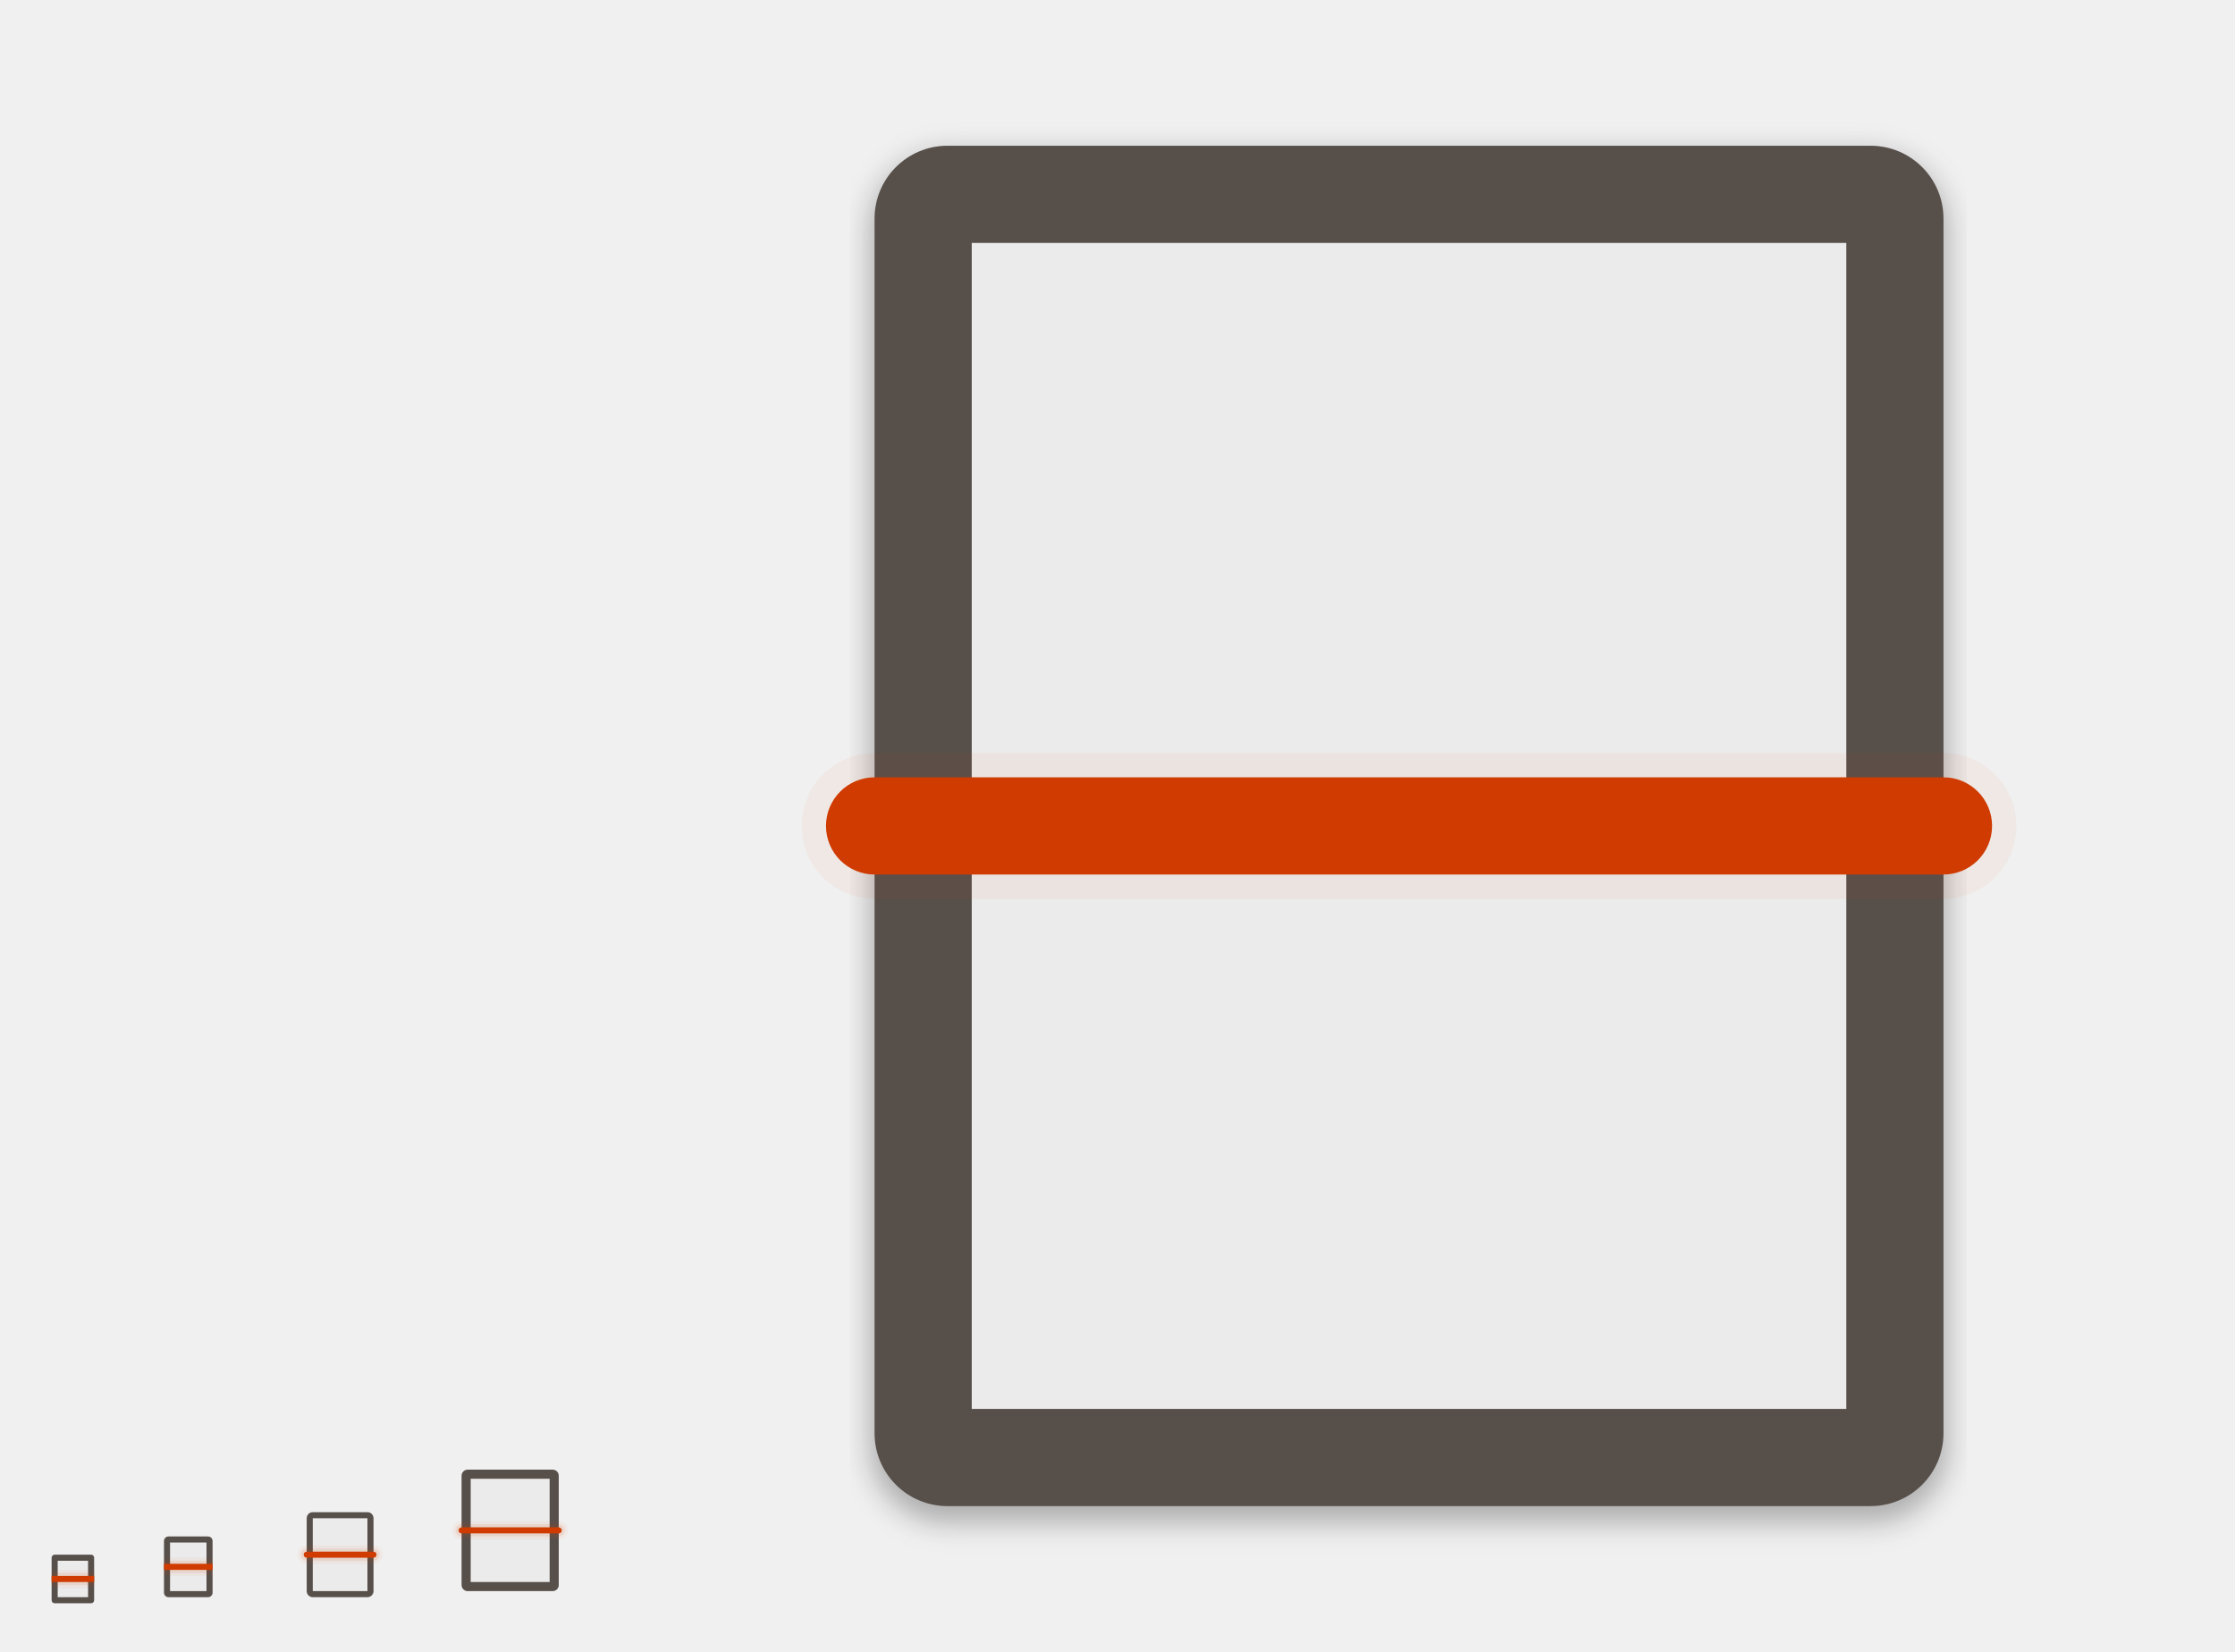
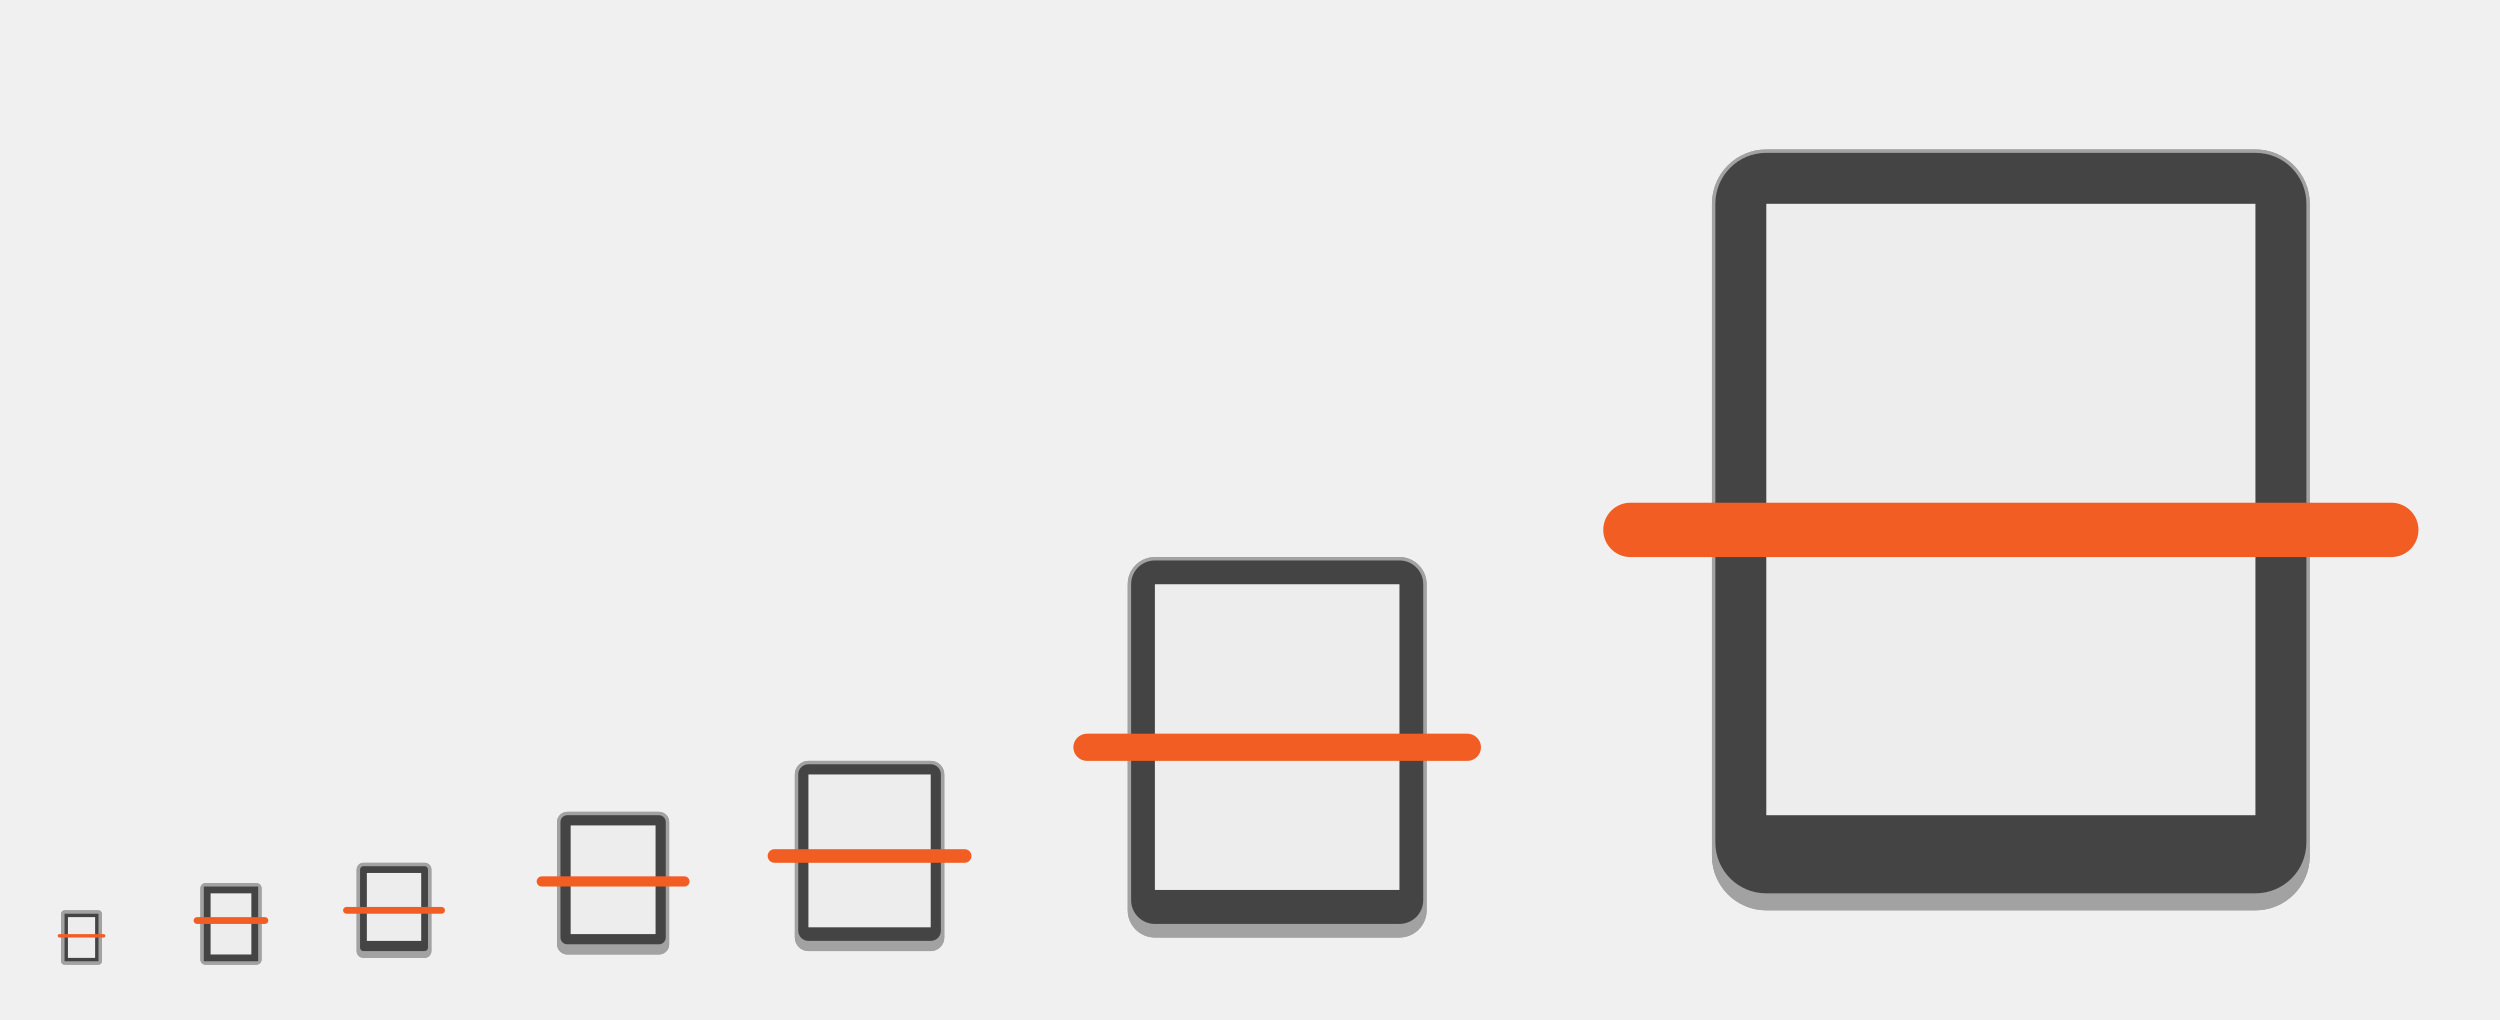
- <svg xmlns="http://www.w3.org/2000/svg" xmlns:ns1="http://www.openswatchbook.org/uri/2009/osb" width="736" height="544" id="svg11300" version="1.0" style="display:inline;enable-background:new">
+ <svg xmlns="http://www.w3.org/2000/svg" xmlns:xlink="http://www.w3.org/1999/xlink" style="display:inline;enable-background:new" version="1.0" id="svg11300" height="300" width="736">
  <defs id="defs3">
-     <linearGradient ns1:paint="solid" id="linearGradient5606">
-       <stop style="stop-color:#000000;stop-opacity:1;" offset="0" id="stop5608" />
+     <linearGradient id="linearGradient2797">
+       <stop id="stop2789" offset="0" style="stop-color:#888888;stop-opacity:0.196" />
+       <stop style="stop-color:#7f7f7f;stop-opacity:0.314" offset="0.065" id="stop2791" />
+       <stop id="stop2793" offset="0.927" style="stop-color:#7f7f7f;stop-opacity:0.196" />
+       <stop id="stop2795" offset="1" style="stop-color:#000000;stop-opacity:0.275" />
    </linearGradient>
-     <filter style="color-interpolation-filters:sRGB" id="filter4478" x="-0.027" width="1.055" y="-0.021" height="1.043">
-       <feGaussianBlur stdDeviation="4" id="feGaussianBlur4480" />
-     </filter>
+     <linearGradient id="linearGradient2772">
+       <stop id="stop2764" offset="0" style="stop-color:#888888;stop-opacity:0.196" />
+       <stop style="stop-color:#7f7f7f;stop-opacity:0.314" offset="0.038" id="stop2766" />
+       <stop id="stop2768" offset="0.943" style="stop-color:#7f7f7f;stop-opacity:0.196" />
+       <stop id="stop2770" offset="1" style="stop-color:#000000;stop-opacity:0.275" />
+     </linearGradient>
+     <linearGradient id="linearGradient2689">
+       <stop id="stop2681" offset="0" style="stop-color:#888888;stop-opacity:0.196" />
+       <stop style="stop-color:#7f7f7f;stop-opacity:0.314" offset="0.04" id="stop2683" />
+       <stop id="stop2685" offset="0.92" style="stop-color:#7f7f7f;stop-opacity:0.196" />
+       <stop id="stop2687" offset="1" style="stop-color:#000000;stop-opacity:0.275" />
+     </linearGradient>
+     <linearGradient id="linearGradient2649">
+       <stop style="stop-color:#888888;stop-opacity:0.196" offset="0" id="stop2641" />
+       <stop id="stop2643" offset="0.053" style="stop-color:#7f7f7f;stop-opacity:0.314" />
+       <stop style="stop-color:#7f7f7f;stop-opacity:0.196" offset="0.895" id="stop2645" />
+       <stop style="stop-color:#000000;stop-opacity:0.275" offset="1" id="stop2647" />
+     </linearGradient>
+     <linearGradient id="linearGradient2591">
+       <stop style="stop-color:#000000;stop-opacity:0.982" offset="0" id="stop2583" />
+       <stop id="stop2585" offset="0.094" style="stop-color:#7f7f7f;stop-opacity:0.196" />
+       <stop style="stop-color:#7f7f7f;stop-opacity:0.196" offset="0.919" id="stop2587" />
+       <stop style="stop-color:#000000;stop-opacity:0.396" offset="1" id="stop2589" />
+     </linearGradient>
+     <linearGradient id="linearGradient2312">
+       <stop id="stop2304" offset="0" style="stop-color:#ffffff;stop-opacity:0.118" />
+       <stop style="stop-color:#7f7f7f;stop-opacity:0.196" offset="0.094" id="stop2306" />
+       <stop id="stop2308" offset="0.919" style="stop-color:#7f7f7f;stop-opacity:0.196" />
+       <stop id="stop2310" offset="1" style="stop-color:#000000;stop-opacity:0.396" />
+     </linearGradient>
+     <linearGradient id="linearGradient2157">
+       <stop style="stop-color:#ffffff;stop-opacity:0.118" offset="0" id="stop2153" />
+       <stop style="stop-color:#000000;stop-opacity:0.392" offset="1" id="stop2155" />
+     </linearGradient>
+     <linearGradient gradientUnits="userSpaceOnUse" y2="288" x2="27" y1="270" x1="27" id="linearGradient2071-2" xlink:href="#linearGradient2157" gradientTransform="translate(41,-7)" />
+     <linearGradient gradientUnits="userSpaceOnUse" y2="492.5" x2="130.5" y1="272.5" x1="130.5" id="linearGradient2071-2-2-6-0-9-3" xlink:href="#linearGradient2312" gradientTransform="translate(461.5,-226.5)" />
+     <linearGradient gradientUnits="userSpaceOnUse" y2="281" x2="22" y1="271" x1="22" id="linearGradient2571" xlink:href="#linearGradient2591" />
+     <linearGradient gradientUnits="userSpaceOnUse" y2="288" x2="20" y1="269" x1="20" id="linearGradient2601-3" xlink:href="#linearGradient2649" gradientTransform="translate(44,-6)" />
+     <linearGradient gradientUnits="userSpaceOnUse" y2="310" x2="38" y1="285" x1="38" id="linearGradient2601-3-4" xlink:href="#linearGradient2689" gradientTransform="translate(71,-29)" />
+     <linearGradient gradientUnits="userSpaceOnUse" y2="347" x2="66" y1="294" x1="66" id="linearGradient2601-3-4-2-6" xlink:href="#linearGradient2772" gradientTransform="translate(178,-68)" />
+     <linearGradient gradientUnits="userSpaceOnUse" y2="350" x2="57" y1="241" x1="57" id="linearGradient2601-3-4-2-7" xlink:href="#linearGradient2797" gradientTransform="translate(287,-75)" />
  </defs>
-   <g style="display:inline" id="layer1" transform="translate(0,244)">
-     <g style="display:none" id="layer7">
-       <text y="339.745" xml:space="preserve" x="15.007" style="font-style:normal;font-variant:normal;font-weight:normal;font-stretch:normal;line-height:0%;font-family:'DejaVu Sans';-inkscape-font-specification:'DejaVu Sans';display:inline;fill:#000000;fill-opacity:1;stroke:none;enable-background:new" id="context">
-         <tspan style="font-style:normal;font-variant:normal;font-weight:normal;font-stretch:normal;font-size:18px;line-height:1.25;font-family:'DejaVu Sans';-inkscape-font-specification:'DejaVu Sans'" y="339.745" x="15.007" id="tspan3933">devices</tspan>
+   <g id="layer1" style="display:inline">
+     <g id="layer7" style="display:none">
+       <text id="context" style="font-style:normal;font-variant:normal;font-weight:normal;font-stretch:normal;line-height:0%;font-family:'DejaVu Sans';-inkscape-font-specification:'DejaVu Sans';display:inline;fill:#000000;fill-opacity:1;stroke:none;enable-background:new" x="14.974" xml:space="preserve" y="231.826">
+         <tspan id="tspan3933" x="14.974" y="231.826" style="font-style:normal;font-variant:normal;font-weight:normal;font-stretch:normal;font-size:18px;line-height:1.25;font-family:'Fira Sans';-inkscape-font-specification:'Fira Sans'">devices</tspan>
      </text>
-       <text y="339.745" xml:space="preserve" x="142.488" style="font-style:normal;font-variant:normal;font-weight:bold;font-stretch:normal;line-height:0%;font-family:'DejaVu Sans';-inkscape-font-specification:'DejaVu Sans Bold';text-align:start;writing-mode:lr-tb;text-anchor:start;display:inline;fill:#000000;fill-opacity:1;stroke:none;enable-background:new" id="icon-name">
-         <tspan style="font-style:normal;font-variant:normal;font-weight:bold;font-stretch:normal;font-size:18px;line-height:1.25;font-family:'DejaVu Sans';-inkscape-font-specification:'DejaVu Sans Bold'" y="339.745" x="142.488" id="tspan3937">scanner</tspan>
+       <text id="icon-name" style="font-style:normal;font-variant:normal;font-weight:bold;font-stretch:normal;line-height:0%;font-family:'DejaVu Sans';-inkscape-font-specification:'DejaVu Sans Bold';text-align:start;writing-mode:lr-tb;text-anchor:start;display:inline;fill:#000000;fill-opacity:1;stroke:none;enable-background:new" x="15.657" xml:space="preserve" y="155.815">
+         <tspan id="tspan3937" x="15.657" y="155.815" style="font-style:normal;font-variant:normal;font-weight:bold;font-stretch:normal;font-size:18px;line-height:1.25;font-family:'Roboto Slab';-inkscape-font-specification:'Roboto Slab Bold'">scanner</tspan>
      </text>
-       <rect style="display:inline;overflow:visible;visibility:visible;fill:#e9e9e9;fill-opacity:1;fill-rule:nonzero;stroke:none;stroke-width:2;marker:none;enable-background:accumulate" id="rect16x16" width="16" height="16" x="-32" y="268" transform="scale(-1,1)" />
-       <rect style="display:inline;overflow:visible;visibility:visible;fill:#e9e9e9;fill-opacity:1;fill-rule:nonzero;stroke:none;stroke-width:2;marker:none;enable-background:accumulate" id="rect24x24" width="24" height="24" x="-74" y="260" transform="scale(-1,1)" />
-       <rect style="display:inline;overflow:visible;visibility:visible;fill:#e9e9e9;fill-opacity:1;fill-rule:nonzero;stroke:none;stroke-width:2;marker:none;enable-background:accumulate" id="rect32x32" width="32" height="32" x="-128" y="252" transform="scale(-1,1)" />
-       <rect y="236" x="-192" height="48" width="48" id="rect48x48" style="display:inline;overflow:visible;visibility:visible;fill:#e9e9e9;fill-opacity:1;fill-rule:nonzero;stroke:none;stroke-width:2;marker:none;enable-background:accumulate" transform="scale(-1,1)" />
-       <rect style="display:inline;overflow:visible;visibility:visible;fill:#e9e9e9;fill-opacity:1;fill-rule:nonzero;stroke:none;stroke-width:2;marker:none;enable-background:accumulate" id="rect3951" width="512" height="512" x="-720" y="-228" transform="scale(-1,1)" />
+       <rect transform="scale(-1,1)" y="268" x="-32" height="16" width="16" id="rect16x16" style="display:inline;overflow:visible;visibility:visible;fill:#d3d7cf;fill-opacity:1;fill-rule:nonzero;stroke:none;stroke-width:2;marker:none;enable-background:accumulate" />
+       <rect transform="scale(-1,1)" y="260" x="-80" height="24" width="24" id="rect24x24" style="display:inline;overflow:visible;visibility:visible;fill:#d3d7cf;fill-opacity:1;fill-rule:nonzero;stroke:none;stroke-width:2;marker:none;enable-background:accumulate" />
+       <rect transform="scale(-1,1)" y="252" x="-132" height="32" width="32" id="rect32x32" style="display:inline;overflow:visible;visibility:visible;fill:#d3d7cf;fill-opacity:1;fill-rule:nonzero;stroke:none;stroke-width:2;marker:none;enable-background:accumulate" />
+       <rect transform="scale(-1,1)" style="display:inline;overflow:visible;visibility:visible;fill:#d3d7cf;fill-opacity:1;fill-rule:nonzero;stroke:none;stroke-width:2;marker:none;enable-background:accumulate" id="rect48x48" width="48" height="48" x="-204" y="236" />
+       <rect transform="scale(-1,1)" y="220" x="-288" height="64" width="64" id="rect3951" style="display:inline;overflow:visible;visibility:visible;fill:#d3d7cf;fill-opacity:1;fill-rule:nonzero;stroke:none;stroke-width:0.25;marker:none;enable-background:accumulate" />
+       <rect transform="scale(-1,1)" style="display:inline;overflow:visible;visibility:visible;fill:#d3d7cf;fill-opacity:1;fill-rule:nonzero;stroke:none;stroke-width:10.667;marker:none;enable-background:accumulate" id="rect48x48-3" width="256" height="256" x="-720" y="28" />
+       <rect transform="scale(-1,1)" style="display:inline;overflow:visible;visibility:visible;fill:#d3d7cf;fill-opacity:1;fill-rule:nonzero;stroke:none;stroke-width:5.333;marker:none;enable-background:accumulate" id="rect48x48-6" width="128" height="128" x="-440" y="156" />
+       <text id="text858" y="294.069" x="463.605" style="font-style:normal;font-weight:normal;font-size:10.667px;line-height:1.25;font-family:sans-serif;letter-spacing:0px;word-spacing:0px;fill:#000000;fill-opacity:1;stroke:none" xml:space="preserve">
+         <tspan style="font-style:normal;font-variant:normal;font-weight:normal;font-stretch:normal;font-family:'Roboto Slab';-inkscape-font-specification:'Roboto Slab'" y="294.069" x="463.605" id="tspan856">256</tspan>
+       </text>
+       <text id="text858-7" y="294.069" x="311.605" style="font-style:normal;font-weight:normal;font-size:10.667px;line-height:1.25;font-family:sans-serif;letter-spacing:0px;word-spacing:0px;display:inline;fill:#000000;fill-opacity:1;stroke:none;enable-background:new" xml:space="preserve">
+         <tspan id="tspan918" style="font-style:normal;font-variant:normal;font-weight:normal;font-stretch:normal;font-family:'Roboto Slab';-inkscape-font-specification:'Roboto Slab'" y="294.069" x="311.605">128</tspan>
+       </text>
+       <text id="text858-79" y="294.069" x="223.605" style="font-style:normal;font-weight:normal;font-size:10.667px;line-height:1.25;font-family:sans-serif;letter-spacing:0px;word-spacing:0px;display:inline;fill:#000000;fill-opacity:1;stroke:none;enable-background:new" xml:space="preserve">
+         <tspan style="font-style:normal;font-variant:normal;font-weight:normal;font-stretch:normal;font-family:'Roboto Slab';-inkscape-font-specification:'Roboto Slab'" y="294.069" x="223.605" id="tspan856-7">64</tspan>
+       </text>
+       <text id="text858-1" y="294.069" x="155.605" style="font-style:normal;font-weight:normal;font-size:10.667px;line-height:1.25;font-family:sans-serif;letter-spacing:0px;word-spacing:0px;display:inline;fill:#000000;fill-opacity:1;stroke:none;enable-background:new" xml:space="preserve">
+         <tspan style="font-style:normal;font-variant:normal;font-weight:normal;font-stretch:normal;font-family:'Roboto Slab';-inkscape-font-specification:'Roboto Slab'" y="294.069" x="155.605" id="tspan856-6">48</tspan>
+       </text>
+       <text id="text858-3" y="294.069" x="99.605" style="font-style:normal;font-weight:normal;font-size:10.667px;line-height:1.25;font-family:sans-serif;letter-spacing:0px;word-spacing:0px;display:inline;fill:#000000;fill-opacity:1;stroke:none;enable-background:new" xml:space="preserve">
+         <tspan style="font-style:normal;font-variant:normal;font-weight:normal;font-stretch:normal;font-family:'Roboto Slab';-inkscape-font-specification:'Roboto Slab'" y="294.069" x="99.605" id="tspan856-0">32</tspan>
+       </text>
+       <text id="text858-2" y="294.069" x="55.605" style="font-style:normal;font-weight:normal;font-size:10.667px;line-height:1.25;font-family:sans-serif;letter-spacing:0px;word-spacing:0px;display:inline;fill:#000000;fill-opacity:1;stroke:none;enable-background:new" xml:space="preserve">
+         <tspan style="font-style:normal;font-variant:normal;font-weight:normal;font-stretch:normal;font-family:'Roboto Slab';-inkscape-font-specification:'Roboto Slab'" y="294.069" x="55.605" id="tspan856-1">24</tspan>
+       </text>
+       <text id="text858-5" y="294.069" x="15.605" style="font-style:normal;font-weight:normal;font-size:10.667px;line-height:1.25;font-family:sans-serif;letter-spacing:0px;word-spacing:0px;display:inline;fill:#000000;fill-opacity:1;stroke:none;enable-background:new" xml:space="preserve">
+         <tspan style="font-style:normal;font-variant:normal;font-weight:normal;font-stretch:normal;font-family:'Roboto Slab';-inkscape-font-specification:'Roboto Slab'" y="294.069" x="15.605" id="tspan856-65">16</tspan>
+       </text>
    </g>
-     <g id="layer6" style="display:inline">
-       <rect ry="8" rx="8" y="20" x="280" height="16" width="368" id="rect4185" style="opacity:0.01;fill:#cf3b00;fill-opacity:1;stroke:#fffbd8;stroke-width:48;stroke-linecap:round;stroke-linejoin:miter;stroke-miterlimit:4;stroke-dasharray:none;stroke-opacity:1" />
-       <rect ry="24" rx="24" y="-640" x="-256" height="352" width="448" id="rect4482" style="opacity:0.1;fill:#000000;fill-opacity:1;stroke:#000000;stroke-width:8;stroke-miterlimit:4;stroke-dasharray:none;stroke-opacity:1;filter:url(#filter4478)" transform="matrix(0,-1,-1,0,0,0)" />
-       <rect transform="matrix(0,-1,-1,0,0,0)" style="fill:#574f4a;fill-opacity:1;stroke:none" id="rect4203" width="40" height="32" x="-280" y="-184" rx="2" ry="2" />
-       <rect transform="matrix(0,-1,-1,0,0,0)" style="display:inline;fill:#ebebeb;fill-opacity:1;stroke:none;enable-background:new" id="rect4369" width="34" height="26" x="-277" y="-181" rx="0" ry="0" />
-       <rect ry="1.5" rx="1.5" y="-70" x="-282" height="16" width="20" id="rect4243" style="fill:#574f4a;fill-opacity:1;stroke:none" transform="matrix(0,-1,-1,0,0,0)" />
-       <rect transform="matrix(0,-1,-1,0,0,0)" style="display:inline;fill:#ebebeb;fill-opacity:1;stroke:none;enable-background:new" id="rect4528" width="16" height="12" x="-280" y="-68" rx="0" ry="0" />
-       <rect transform="matrix(0,-1,-1,0,0,0)" style="fill:#574f4a;fill-opacity:1;stroke:none" id="rect4255" width="28" height="22" x="-282" y="-123" rx="2" ry="2" />
-       <rect transform="matrix(0,-1,-1,0,0,0)" style="display:inline;fill:#574f4a;fill-opacity:1;stroke:none;enable-background:new" id="rect4265" width="16" height="14" x="-284" y="-31" rx="1" ry="1" />
-       <rect ry="0" rx="0" y="-29" x="-282" height="10" width="12" id="rect4536" style="display:inline;fill:#ebebeb;fill-opacity:1;stroke:none;enable-background:new" transform="matrix(0,-1,-1,0,0,0)" />
-       <path style="opacity:0.05;fill:#cf3b00;fill-opacity:1;stroke:none" d="m 187,260 c 0,-1.662 -1.338,-3 -3,-3 l -32,0 c -1.662,0 -3,1.338 -3,3 0,1.662 1.338,3 3,3 l 32,0 c 1.662,0 3,-1.338 3,-3 z" id="rect4230" />
-       <path style="opacity:0.1;fill:#cf3b00;fill-opacity:1;stroke:none" d="m 186,259.969 0,0.062 C 186,261.122 185.108,262 184,262 l -32,0 c -1.108,0 -2,-0.878 -2,-1.969 l 0,-0.062 C 150,258.878 150.892,258 152,258 l 32,0 c 1.108,0 2,0.878 2,1.969 z" id="rect4228" />
-       <path style="opacity:1;fill:#cf3b00;fill-opacity:1;stroke:none" d="m 185,260 c 0,-0.554 -0.446,-1 -1,-1 l -32,0 c -0.554,0 -1,0.446 -1,1 0,0.554 0.446,1 1,1 l 32,0 c 0.554,0 1,-0.446 1,-1 z" id="rect4226" />
-       <rect transform="matrix(0,-1,-1,0,0,0)" style="opacity:0.2;fill:#000000;fill-opacity:1;stroke:none;filter:url(#filter4478)" id="rect4269" width="448" height="352" x="-256" y="-640" rx="24" ry="24" />
-       <rect ry="24" rx="24" y="-640" x="-252" height="352" width="448" id="rect4229" style="fill:#574f4a;fill-opacity:1;stroke:none" transform="matrix(0,-1,-1,0,0,0)" />
-       <rect ry="0" rx="0" y="-608" x="-220" height="288" width="384" id="rect4193" style="display:inline;fill:#ebebeb;fill-opacity:1;stroke:none;enable-background:new" transform="matrix(0,-1,-1,0,0,0)" />
-       <rect style="opacity:0.05;fill:#fffbd8;fill-opacity:1;stroke:#cf3b00;stroke-width:32;stroke-linecap:round;stroke-linejoin:miter;stroke-miterlimit:4;stroke-dasharray:none;stroke-opacity:1" id="rect4491" width="368" height="16" x="280" y="20" rx="8" ry="8" />
-       <rect ry="8" rx="8" y="20" x="280" height="16" width="368" id="rect4489" style="opacity:1;fill:#cf3b00;fill-opacity:1;stroke:#cf3b00;stroke-width:16;stroke-linecap:round;stroke-linejoin:miter;stroke-miterlimit:4;stroke-dasharray:none;stroke-opacity:1" />
-       <rect ry="0" rx="0" y="-121" x="-280" height="18" width="24" id="rect4499" style="display:inline;fill:#ebebeb;fill-opacity:1;stroke:none;enable-background:new" transform="matrix(0,-1,-1,0,0,0)" />
-       <path id="path4493" d="m 126,268 c 0,-1.662 -1.338,-3 -3,-3 l -22,0 c -1.662,0 -3,1.338 -3,3 0,1.662 1.338,3 3,3 l 22,0 c 1.662,0 3,-1.338 3,-3 z" style="opacity:0.05;fill:#cf3b00;fill-opacity:1;stroke:none" />
-       <path id="path4495" d="m 125,267.969 0,0.062 C 125,269.122 124.108,270 123,270 l -22,0 c -1.108,0 -2,-0.878 -2,-1.969 l 0,-0.062 C 99,266.878 99.892,266 101,266 l 22,0 c 1.108,0 2,0.878 2,1.969 z" style="opacity:0.1;fill:#cf3b00;fill-opacity:1;stroke:none" />
-       <path id="path4497" d="m 124,268 c 0,-0.554 -0.446,-1 -1,-1 l -22,0 c -0.554,0 -1,0.446 -1,1 0,0.554 0.446,1 1,1 l 22,0 c 0.554,0 1,-0.446 1,-1 z" style="opacity:1;fill:#cf3b00;fill-opacity:1;stroke:none" />
-       <path style="opacity:0.05;fill:#cf3b00;fill-opacity:1;stroke:none" d="M 54 513 L 54 519 L 70 519 L 70 513 L 54 513 z " id="path4501" transform="translate(0,-244)" />
-       <path style="opacity:0.1;fill:#cf3b00;fill-opacity:1;stroke:none" d="M 54 514 L 54 518 L 70 518 L 70 514 L 54 514 z " id="path4503" transform="translate(0,-244)" />
-       <path style="opacity:1;fill:#cf3b00;fill-opacity:1;stroke:none" d="M 54 515 L 54 517 L 70 517 L 70 515 L 54 515 z " id="path4505" transform="translate(0,-244)" />
-       <path id="path4530" d="m 17,273 0,6 14,0 0,-6 z" style="opacity:0.05;fill:#cf3b00;fill-opacity:1;stroke:none" />
-       <path id="path4532" d="m 17,274 0,4 14,0 0,-4 z" style="opacity:0.1;fill:#cf3b00;fill-opacity:1;stroke:none" />
-       <path id="path4534" d="m 17,275 0,2 14,0 0,-2 z" style="opacity:1;fill:#cf3b00;fill-opacity:1;stroke:none" />
+     <g style="display:none" id="layer2">
+       <rect y="261" x="57" height="22" width="22" id="rect2880" style="display:inline;opacity:1;vector-effect:none;fill:#000000;fill-opacity:0.196;stroke:none;stroke-width:2;stroke-linecap:round;stroke-linejoin:round;stroke-miterlimit:4;stroke-dasharray:none;stroke-dashoffset:0;stroke-opacity:0.275;enable-background:new" />
+       <rect y="269" x="17" height="14" width="14" id="rect2882" style="display:inline;opacity:1;vector-effect:none;fill:#000000;fill-opacity:0.196;stroke:none;stroke-width:2;stroke-linecap:round;stroke-linejoin:round;stroke-miterlimit:4;stroke-dasharray:none;stroke-dashoffset:0;stroke-opacity:0.275;enable-background:new" />
+       <g transform="matrix(2,0,0,2,-547.8561,-160.4502)" id="g916">
+         <circle cx="569.928" cy="158.225" r="59.504" id="circle2892" style="display:inline;opacity:0.1;vector-effect:none;fill:none;fill-opacity:1;stroke:#000000;stroke-width:0.99;stroke-linecap:butt;stroke-linejoin:miter;stroke-miterlimit:4;stroke-dasharray:0.99, 0.99;stroke-dashoffset:0;stroke-opacity:1;marker:none;marker-start:none;marker-mid:none;marker-end:none;paint-order:normal;enable-background:new" />
+         <rect ry="7.929" rx="8.701" y="102.72" x="526.423" height="111.01" width="87.01" id="rect2894" style="display:inline;opacity:0.1;vector-effect:none;fill:none;fill-opacity:1;stroke:#000000;stroke-width:0.99;stroke-linecap:butt;stroke-linejoin:miter;stroke-miterlimit:4;stroke-dasharray:0.99, 0.99;stroke-dashoffset:0;stroke-opacity:1;marker:none;marker-start:none;marker-mid:none;marker-end:none;paint-order:normal;enable-background:new" />
+         <rect ry="7.924" rx="7.924" y="106.72" x="518.423" height="103.01" width="103.01" id="rect2896" style="display:inline;opacity:0.1;vector-effect:none;fill:none;fill-opacity:1;stroke:#000000;stroke-width:0.99;stroke-linecap:butt;stroke-linejoin:miter;stroke-miterlimit:4;stroke-dasharray:0.99, 0.99;stroke-dashoffset:0;stroke-opacity:1;marker:none;marker-start:none;marker-mid:none;marker-end:none;paint-order:normal;enable-background:new" />
+         <rect ry="8.701" rx="7.929" y="122.72" x="514.423" height="87.01" width="111.01" id="rect2898" style="display:inline;opacity:0.1;vector-effect:none;fill:none;fill-opacity:1;stroke:#000000;stroke-width:0.99;stroke-linecap:butt;stroke-linejoin:miter;stroke-miterlimit:4;stroke-dasharray:0.99, 0.99;stroke-dashoffset:0;stroke-opacity:1;marker:none;marker-start:none;marker-mid:none;marker-end:none;paint-order:normal;enable-background:new" />
+         <path id="path2900" d="m 505.928,211.225 h 128" style="display:inline;fill:none;stroke:#62a0ea;stroke-width:2;stroke-linecap:butt;stroke-linejoin:miter;stroke-miterlimit:4;stroke-dasharray:none;stroke-opacity:1;enable-background:new" />
+       </g>
+       <g id="g886" style="display:inline;enable-background:new" transform="translate(312,-16)">
+         <circle cx="64" cy="236" r="59.504" id="circle2892-3" style="display:inline;opacity:0.1;vector-effect:none;fill:none;fill-opacity:1;stroke:#000000;stroke-width:0.99;stroke-linecap:butt;stroke-linejoin:miter;stroke-miterlimit:4;stroke-dasharray:0.99, 0.99;stroke-dashoffset:0;stroke-opacity:1;marker:none;marker-start:none;marker-mid:none;marker-end:none;paint-order:normal;enable-background:new" />
+         <rect ry="7.929" rx="8.701" y="180.495" x="20.495" height="111.01" width="87.01" id="rect2894-6" style="display:inline;opacity:0.1;vector-effect:none;fill:none;fill-opacity:1;stroke:#000000;stroke-width:0.99;stroke-linecap:butt;stroke-linejoin:miter;stroke-miterlimit:4;stroke-dasharray:0.99, 0.99;stroke-dashoffset:0;stroke-opacity:1;marker:none;marker-start:none;marker-mid:none;marker-end:none;paint-order:normal;enable-background:new" />
+         <rect ry="7.924" rx="7.924" y="184.495" x="12.495" height="103.01" width="103.01" id="rect2896-7" style="display:inline;opacity:0.1;vector-effect:none;fill:none;fill-opacity:1;stroke:#000000;stroke-width:0.99;stroke-linecap:butt;stroke-linejoin:miter;stroke-miterlimit:4;stroke-dasharray:0.99, 0.99;stroke-dashoffset:0;stroke-opacity:1;marker:none;marker-start:none;marker-mid:none;marker-end:none;paint-order:normal;enable-background:new" />
+         <rect ry="8.701" rx="7.929" y="200.495" x="8.495" height="87.01" width="111.01" id="rect2898-5" style="display:inline;opacity:0.1;vector-effect:none;fill:none;fill-opacity:1;stroke:#000000;stroke-width:0.99;stroke-linecap:butt;stroke-linejoin:miter;stroke-miterlimit:4;stroke-dasharray:0.99, 0.99;stroke-dashoffset:0;stroke-opacity:1;marker:none;marker-start:none;marker-mid:none;marker-end:none;paint-order:normal;enable-background:new" />
+         <path id="path2900-3" d="M 2.6203015e-5,289 H 128" style="display:inline;fill:none;stroke:#62a0ea;stroke-width:2;stroke-linecap:butt;stroke-linejoin:miter;stroke-miterlimit:4;stroke-dasharray:none;stroke-opacity:1;enable-background:new" />
+       </g>
+       <g id="g886-5" style="display:inline;enable-background:new" transform="matrix(0.5,0,0,0.5,224,134)">
+         <circle cx="64" cy="236" r="59.504" id="circle2892-6" style="display:inline;opacity:0.1;vector-effect:none;fill:none;fill-opacity:1;stroke:#000000;stroke-width:0.99;stroke-linecap:butt;stroke-linejoin:miter;stroke-miterlimit:4;stroke-dasharray:0.99, 0.99;stroke-dashoffset:0;stroke-opacity:1;marker:none;marker-start:none;marker-mid:none;marker-end:none;paint-order:normal;enable-background:new" />
+         <rect ry="7.929" rx="8.701" y="180.495" x="20.495" height="111.01" width="87.01" id="rect2894-2" style="display:inline;opacity:0.1;vector-effect:none;fill:none;fill-opacity:1;stroke:#000000;stroke-width:0.99;stroke-linecap:butt;stroke-linejoin:miter;stroke-miterlimit:4;stroke-dasharray:0.99, 0.99;stroke-dashoffset:0;stroke-opacity:1;marker:none;marker-start:none;marker-mid:none;marker-end:none;paint-order:normal;enable-background:new" />
+         <rect ry="7.924" rx="7.924" y="184.495" x="12.495" height="103.01" width="103.01" id="rect2896-9" style="display:inline;opacity:0.1;vector-effect:none;fill:none;fill-opacity:1;stroke:#000000;stroke-width:0.99;stroke-linecap:butt;stroke-linejoin:miter;stroke-miterlimit:4;stroke-dasharray:0.99, 0.99;stroke-dashoffset:0;stroke-opacity:1;marker:none;marker-start:none;marker-mid:none;marker-end:none;paint-order:normal;enable-background:new" />
+         <rect ry="8.701" rx="7.929" y="200.495" x="8.495" height="87.01" width="111.01" id="rect2898-1" style="display:inline;opacity:0.1;vector-effect:none;fill:none;fill-opacity:1;stroke:#000000;stroke-width:0.99;stroke-linecap:butt;stroke-linejoin:miter;stroke-miterlimit:4;stroke-dasharray:0.99, 0.99;stroke-dashoffset:0;stroke-opacity:1;marker:none;marker-start:none;marker-mid:none;marker-end:none;paint-order:normal;enable-background:new" />
+         <path id="path2900-2" d="M 2.6203015e-5,289 H 128" style="display:inline;fill:none;stroke:#62a0ea;stroke-width:2;stroke-linecap:butt;stroke-linejoin:miter;stroke-miterlimit:4;stroke-dasharray:none;stroke-opacity:1;enable-background:new" />
+       </g>
+       <g id="g886-5-2" style="display:inline;enable-background:new" transform="matrix(0.375,0,0,0.375,156,171.5)">
+         <circle r="58.183" cx="64" cy="236" id="circle2892-6-6" style="display:inline;opacity:0.1;vector-effect:none;fill:none;fill-opacity:1;stroke:#000000;stroke-width:0.968;stroke-linecap:butt;stroke-linejoin:miter;stroke-miterlimit:4;stroke-dasharray:0.968, 0.968;stroke-dashoffset:0;stroke-opacity:1;marker:none;marker-start:none;marker-mid:none;marker-end:none;paint-order:normal;enable-background:new" />
+         <rect ry="7.93" rx="8.436" y="180.487" x="21.821" height="111.025" width="84.358" id="rect2894-2-1" style="display:inline;opacity:0.1;vector-effect:none;fill:none;fill-opacity:1;stroke:#000000;stroke-width:0.975;stroke-linecap:butt;stroke-linejoin:miter;stroke-miterlimit:4;stroke-dasharray:0.975, 0.975;stroke-dashoffset:0;stroke-opacity:1;marker:none;marker-start:none;marker-mid:none;marker-end:none;paint-order:normal;enable-background:new" />
+         <rect ry="8.127" rx="8.127" y="183.174" x="11.174" height="105.651" width="105.651" id="rect2896-9-8" style="display:inline;opacity:0.1;vector-effect:none;fill:none;fill-opacity:1;stroke:#000000;stroke-width:1.015;stroke-linecap:butt;stroke-linejoin:miter;stroke-miterlimit:4;stroke-dasharray:1.015, 1.015;stroke-dashoffset:0;stroke-opacity:1;marker:none;marker-start:none;marker-mid:none;marker-end:none;paint-order:normal;enable-background:new" />
+         <rect ry="8.436" rx="7.93" y="201.821" x="8.487" height="84.358" width="111.025" id="rect2898-1-7" style="display:inline;opacity:0.1;vector-effect:none;fill:none;fill-opacity:1;stroke:#000000;stroke-width:0.975;stroke-linecap:butt;stroke-linejoin:miter;stroke-miterlimit:4;stroke-dasharray:0.975, 0.975;stroke-dashoffset:0;stroke-opacity:1;marker:none;marker-start:none;marker-mid:none;marker-end:none;paint-order:normal;enable-background:new" />
+         <path id="path2900-2-9" d="M 2.6283016e-5,287.667 H 128" style="display:inline;fill:none;stroke:#62a0ea;stroke-width:2;stroke-linecap:butt;stroke-linejoin:miter;stroke-miterlimit:4;stroke-dasharray:none;stroke-opacity:1;enable-background:new" />
+       </g>
+       <g id="g886-5-1" style="display:inline;enable-background:new" transform="matrix(0.25,0,0,0.25,99.99999,209)">
+         <circle cx="64" cy="236" r="59.504" id="circle2892-6-2" style="display:inline;opacity:0.1;vector-effect:none;fill:none;fill-opacity:1;stroke:#000000;stroke-width:0.99;stroke-linecap:butt;stroke-linejoin:miter;stroke-miterlimit:4;stroke-dasharray:0.99, 0.99;stroke-dashoffset:0;stroke-opacity:1;marker:none;marker-start:none;marker-mid:none;marker-end:none;paint-order:normal;enable-background:new" />
+         <rect ry="7.929" rx="8.701" y="180.495" x="20.495" height="111.01" width="87.01" id="rect2894-2-9" style="display:inline;opacity:0.1;vector-effect:none;fill:none;fill-opacity:1;stroke:#000000;stroke-width:0.99;stroke-linecap:butt;stroke-linejoin:miter;stroke-miterlimit:4;stroke-dasharray:0.99, 0.99;stroke-dashoffset:0;stroke-opacity:1;marker:none;marker-start:none;marker-mid:none;marker-end:none;paint-order:normal;enable-background:new" />
+         <rect ry="7.924" rx="7.924" y="184.495" x="12.495" height="103.01" width="103.01" id="rect2896-9-3" style="display:inline;opacity:0.1;vector-effect:none;fill:none;fill-opacity:1;stroke:#000000;stroke-width:0.99;stroke-linecap:butt;stroke-linejoin:miter;stroke-miterlimit:4;stroke-dasharray:0.99, 0.99;stroke-dashoffset:0;stroke-opacity:1;marker:none;marker-start:none;marker-mid:none;marker-end:none;paint-order:normal;enable-background:new" />
+         <rect ry="8.701" rx="7.929" y="200.495" x="8.495" height="87.01" width="111.01" id="rect2898-1-1" style="display:inline;opacity:0.1;vector-effect:none;fill:none;fill-opacity:1;stroke:#000000;stroke-width:0.99;stroke-linecap:butt;stroke-linejoin:miter;stroke-miterlimit:4;stroke-dasharray:0.99, 0.99;stroke-dashoffset:0;stroke-opacity:1;marker:none;marker-start:none;marker-mid:none;marker-end:none;paint-order:normal;enable-background:new" />
+         <path id="path2900-2-94" d="M 2.6203015e-5,289 H 128" style="display:inline;fill:none;stroke:#62a0ea;stroke-width:2;stroke-linecap:butt;stroke-linejoin:miter;stroke-miterlimit:4;stroke-dasharray:none;stroke-opacity:1;enable-background:new" />
+       </g>
+     </g>
+     <g style="display:inline" id="layer6">
+       <g transform="translate(41,-6)" id="text1492-4" style="font-style:normal;font-variant:normal;font-weight:normal;font-stretch:normal;font-size:14.084px;line-height:1.25;font-family:'Fira Sans';-inkscape-font-specification:'Fira Sans';letter-spacing:0px;word-spacing:0px;display:inline;fill:#ffffff;fill-opacity:1;stroke:none;stroke-width:2.641;enable-background:new" aria-label="?" />
+       <rect ry="4" y="224" x="234" height="56" width="44" id="rect1070" style="vector-effect:none;fill:#444444;fill-opacity:1;stroke-width:2;stroke-linecap:square" />
+       <rect ry="0" y="228" x="238" height="45" width="36" id="rect1072" style="vector-effect:none;fill:#ededed;fill-opacity:1;stroke-width:2;stroke-linecap:square" />
+       <rect style="vector-effect:none;fill:#444444;fill-opacity:1;stroke-width:1.5;stroke-linecap:square" id="rect1076" width="33" height="42" x="164" y="239" ry="3" />
+       <rect style="vector-effect:none;fill:#ededed;fill-opacity:1;stroke-width:1.5;stroke-linecap:square" id="rect1078" width="25" height="32" x="168" y="243" ry="0" />
+       <rect style="vector-effect:none;fill:#444444;fill-opacity:1;stroke-width:1;stroke-linecap:square" id="rect1082" width="22" height="28" x="105" y="254" ry="2" />
+       <rect style="vector-effect:none;fill:#ededed;fill-opacity:1;stroke-width:1;stroke-linecap:square" id="rect1084" width="16" height="20" x="108" y="257" ry="0" />
+       <rect ry="1" y="268" x="18" height="16" width="12" id="rect1088" style="vector-effect:none;fill:#444444;fill-opacity:1;stroke-width:0.5;stroke-linecap:square" />
+       <rect ry="0" y="270" x="20" height="12" width="8" id="rect1090" style="vector-effect:none;fill:#ededed;fill-opacity:1;stroke-width:0.5;stroke-linecap:square" />
+       <rect ry="1.5" y="260" x="59" height="24" width="18" id="rect1094" style="vector-effect:none;fill:#444444;fill-opacity:1;stroke-width:0.75;stroke-linecap:square" />
+       <rect ry="0" y="263" x="62" height="18" width="12" id="rect1096" style="vector-effect:none;fill:#ededed;fill-opacity:1;stroke-width:0.75;stroke-linecap:square" />
+       <rect style="vector-effect:none;fill:#444444;fill-opacity:1;stroke-width:4;stroke-linecap:square" id="rect1106" width="88" height="112" x="332" y="164" ry="8" />
+       <rect style="vector-effect:none;fill:#ededed;fill-opacity:1;stroke-width:4;stroke-linecap:square" id="rect1108" width="72" height="90" x="340" y="172" ry="0" />
+       <rect ry="16" y="44" x="504" height="224" width="176" id="rect1112" style="vector-effect:none;fill:#444444;fill-opacity:1;stroke-width:8;stroke-linecap:square" />
+       <rect ry="0" y="60" x="520" height="180" width="144" id="rect1114" style="vector-effect:none;fill:#ededed;fill-opacity:1;stroke-width:8;stroke-linecap:square" />
+       <path id="rect1118" d="M 19 268 C 18.446 268 18 268.446 18 269 L 18 283 C 18 283.554 18.446 284 19 284 L 29 284 C 29.554 284 30 283.554 30 283 L 30 269 C 30 268.446 29.554 268 29 268 L 19 268 z M 19 269 L 29 269 L 29 283 L 19 283 L 19 269 z " style="vector-effect:none;fill:#ffffff;fill-opacity:0.5;stroke-width:0.5;stroke-linecap:square" />
+       <path id="rect1127" d="M 60.5 260 C 59.669 260 59 260.669 59 261.5 L 59 282.5 C 59 283.331 59.669 284 60.5 284 L 75.5 284 C 76.331 284 77 283.331 77 282.5 L 77 261.5 C 77 260.669 76.331 260 75.5 260 L 60.5 260 z M 60 261 L 76 261 L 76 283 L 60 283 L 60 261 z " style="vector-effect:none;fill:#ffffff;fill-opacity:0.5;stroke-width:0.75;stroke-linecap:square" />
+       <path id="rect1136" d="M 107 254 C 105.892 254 105 254.892 105 256 L 105 280 C 105 281.108 105.892 282 107 282 L 125 282 C 126.108 282 127 281.108 127 280 L 127 256 C 127 254.892 126.108 254 125 254 L 107 254 z M 107 255 L 125 255 C 125.554 255 126 255.446 126 256 L 126 279 C 126 279.554 125.554 280 125 280 L 107 280 C 106.446 280 106 279.554 106 279 L 106 256 C 106 255.446 106.446 255 107 255 z " style="vector-effect:none;fill:#ffffff;fill-opacity:0.5;stroke-width:1;stroke-linecap:square" />
+       <path id="rect1143" d="M 167 239 C 165.338 239 164 240.338 164 242 L 164 278 C 164 279.662 165.338 281 167 281 L 194 281 C 195.662 281 197 279.662 197 278 L 197 242 C 197 240.338 195.662 239 194 239 L 167 239 z M 167 240 L 194 240 C 195.108 240 196 240.892 196 242 L 196 276 C 196 277.108 195.108 278 194 278 L 167 278 C 165.892 278 165 277.108 165 276 L 165 242 C 165 240.892 165.892 240 167 240 z " style="vector-effect:none;fill:#ffffff;fill-opacity:0.5;stroke-width:1.5;stroke-linecap:square" />
+       <path id="rect1145" d="M 238 224 C 235.784 224 234 225.784 234 228 L 234 276 C 234 278.216 235.784 280 238 280 L 274 280 C 276.216 280 278 278.216 278 276 L 278 228 C 278 225.784 276.216 224 274 224 L 238 224 z M 238 225 L 274 225 C 275.662 225 277 226.338 277 228 L 277 274 C 277 275.662 275.662 277 274 277 L 238 277 C 236.338 277 235 275.662 235 274 L 235 228 C 235 226.338 236.338 225 238 225 z " style="vector-effect:none;fill:#ffffff;fill-opacity:0.5;stroke-width:2;stroke-linecap:square" />
+       <rect ry="2" y="250" x="226" height="4" width="60" id="rect1074" style="vector-effect:none;fill:#f15d22;fill-opacity:1;stroke-width:2;stroke-linecap:square" />
+       <path id="rect1147" d="M 340 164 C 335.568 164 332 167.568 332 172 L 332 268 C 332 272.432 335.568 276 340 276 L 412 276 C 416.432 276 420 272.432 420 268 L 420 172 C 420 167.568 416.432 164 412 164 L 340 164 z M 340 165 L 412 165 C 415.878 165 419 168.122 419 172 L 419 265 C 419 268.878 415.878 272 412 272 L 340 272 C 336.122 272 333 268.878 333 265 L 333 172 C 333 168.122 336.122 165 340 165 z " style="vector-effect:none;fill:#ffffff;fill-opacity:0.5;stroke-width:4;stroke-linecap:square" />
+       <path id="rect1149" d="M 520 44 C 511.136 44 504 51.136 504 60 L 504 252 C 504 260.864 511.136 268 520 268 L 664 268 C 672.864 268 680 260.864 680 252 L 680 60 C 680 51.136 672.864 44 664 44 L 520 44 z M 520 45 L 664 45 C 672.31 45 679 51.69 679 60 L 679 248 C 679 256.31 672.31 263 664 263 L 520 263 C 511.69 263 505 256.31 505 248 L 505 60 C 505 51.69 511.69 45 520 45 z " style="vector-effect:none;fill:#ffffff;fill-opacity:0.5;stroke-width:8;stroke-linecap:square" />
+       <rect style="vector-effect:none;fill:#f15d22;fill-opacity:1;stroke-width:1.5;stroke-linecap:square" id="rect1080" width="45" height="3" x="158" y="258" ry="1.5" />
+       <rect style="vector-effect:none;fill:#f15d22;fill-opacity:1;stroke-width:1;stroke-linecap:square" id="rect1086" width="30" height="2" x="101" y="267" ry="1" />
+       <rect ry="0.453" y="275" x="17" height="1" width="14" id="rect1092" style="vector-effect:none;fill:#f15d22;fill-opacity:1;stroke-width:0.5;stroke-linecap:square" />
+       <rect ry="1" y="270" x="57" height="2" width="22" id="rect1098" style="vector-effect:none;fill:#f15d22;fill-opacity:1;stroke-width:0.75;stroke-linecap:square" />
+       <rect style="vector-effect:none;fill:#f15d22;fill-opacity:1;stroke-width:4;stroke-linecap:square" id="rect1110" width="120" height="8" x="316" y="216" ry="4" />
+       <rect ry="8" y="148" x="472" height="16" width="240" id="rect1116" style="vector-effect:none;fill:#f15d22;fill-opacity:1;stroke-width:8;stroke-linecap:square" />
    </g>
  </g>
</svg>
